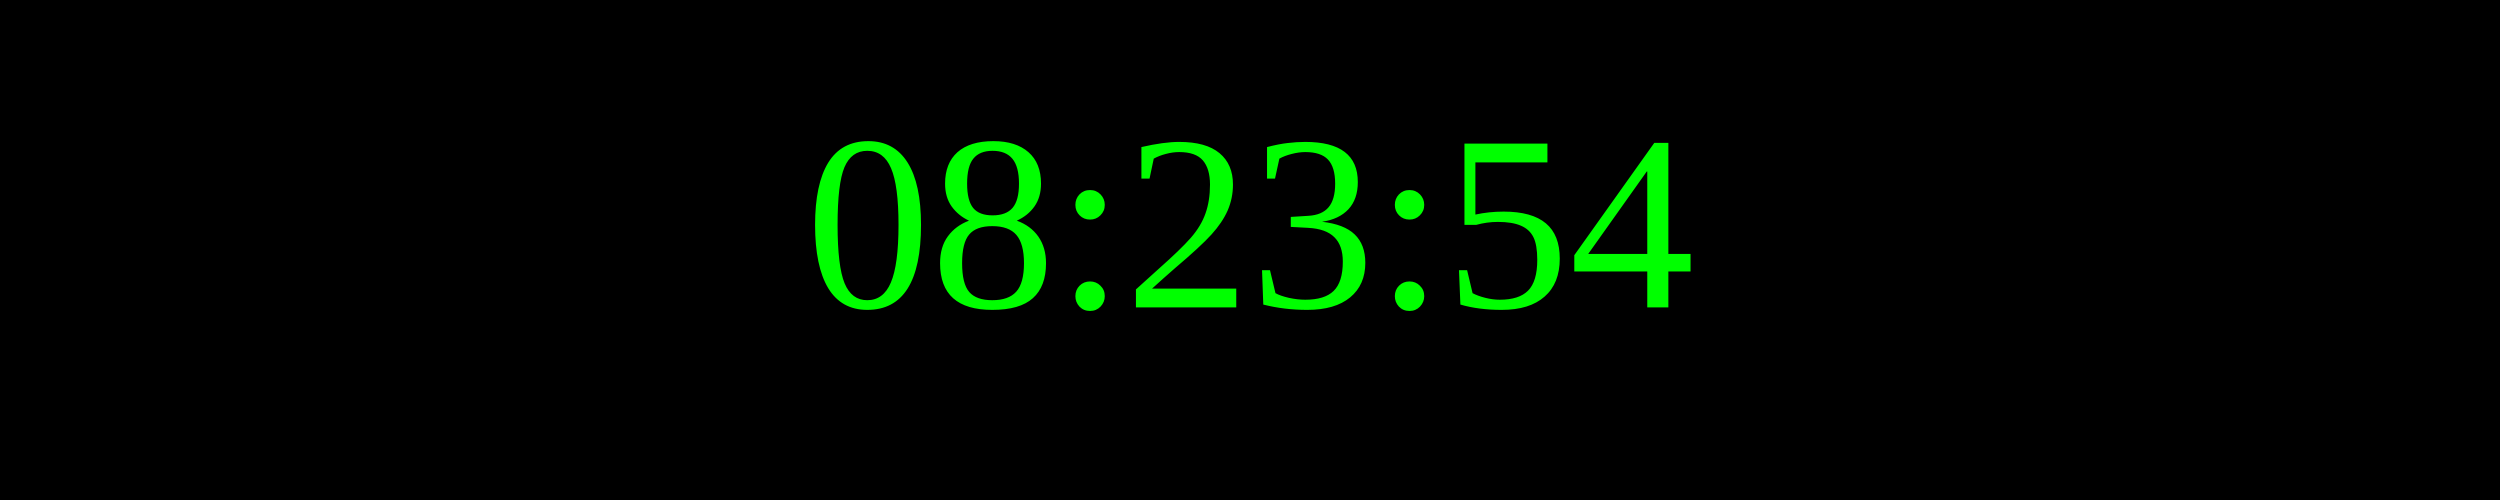
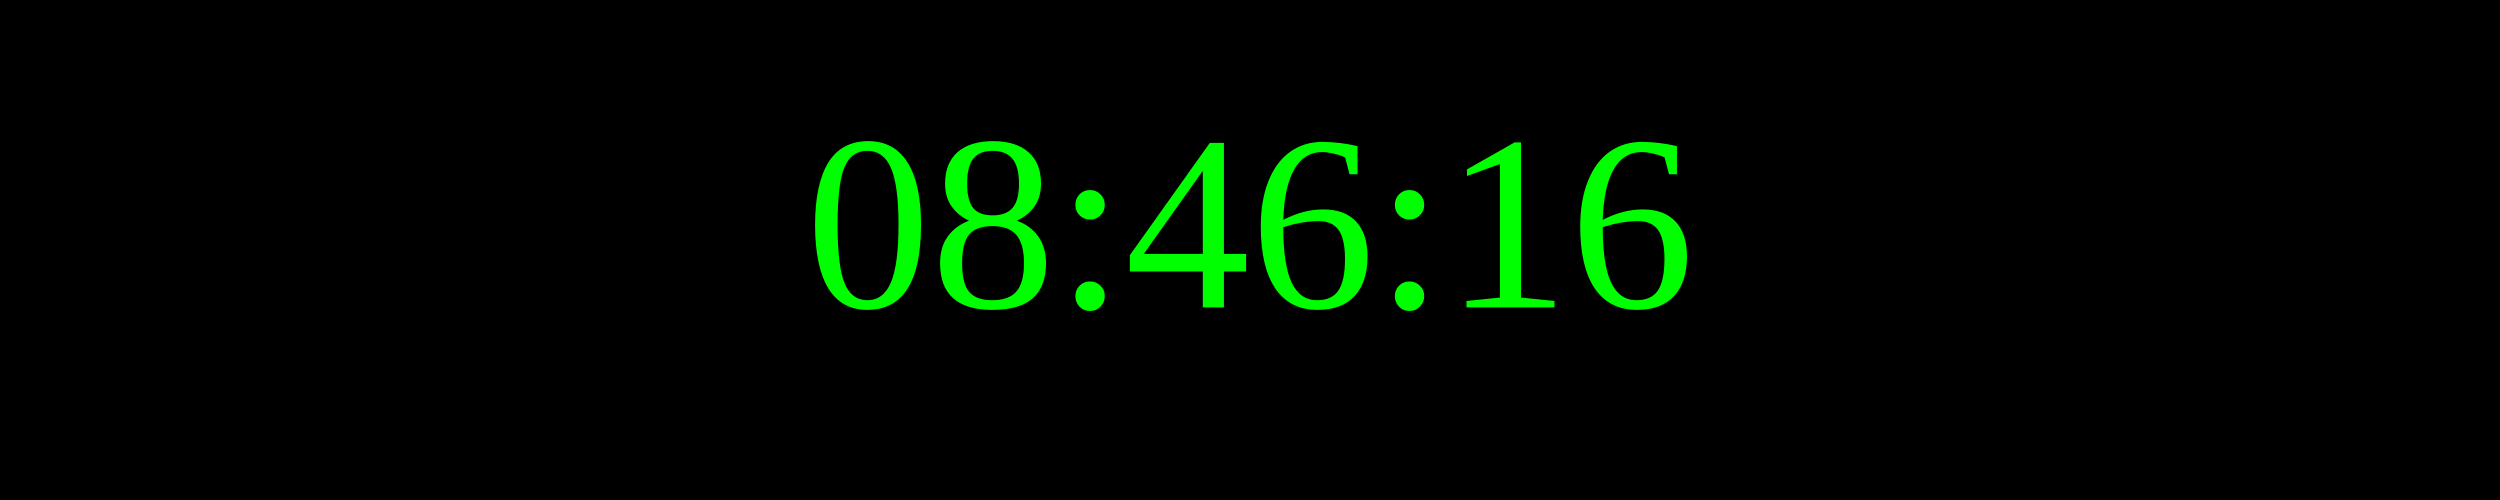
<svg xmlns="http://www.w3.org/2000/svg" width="250" height="50">
  <rect width="100%" height="100%" fill="black" />
  <text x="50%" y="50%" font-size="25" fill="lime" text-anchor="middle" dominant-baseline="middle">
- 08:23:54
+ 08:46:16
</text>
</svg>
